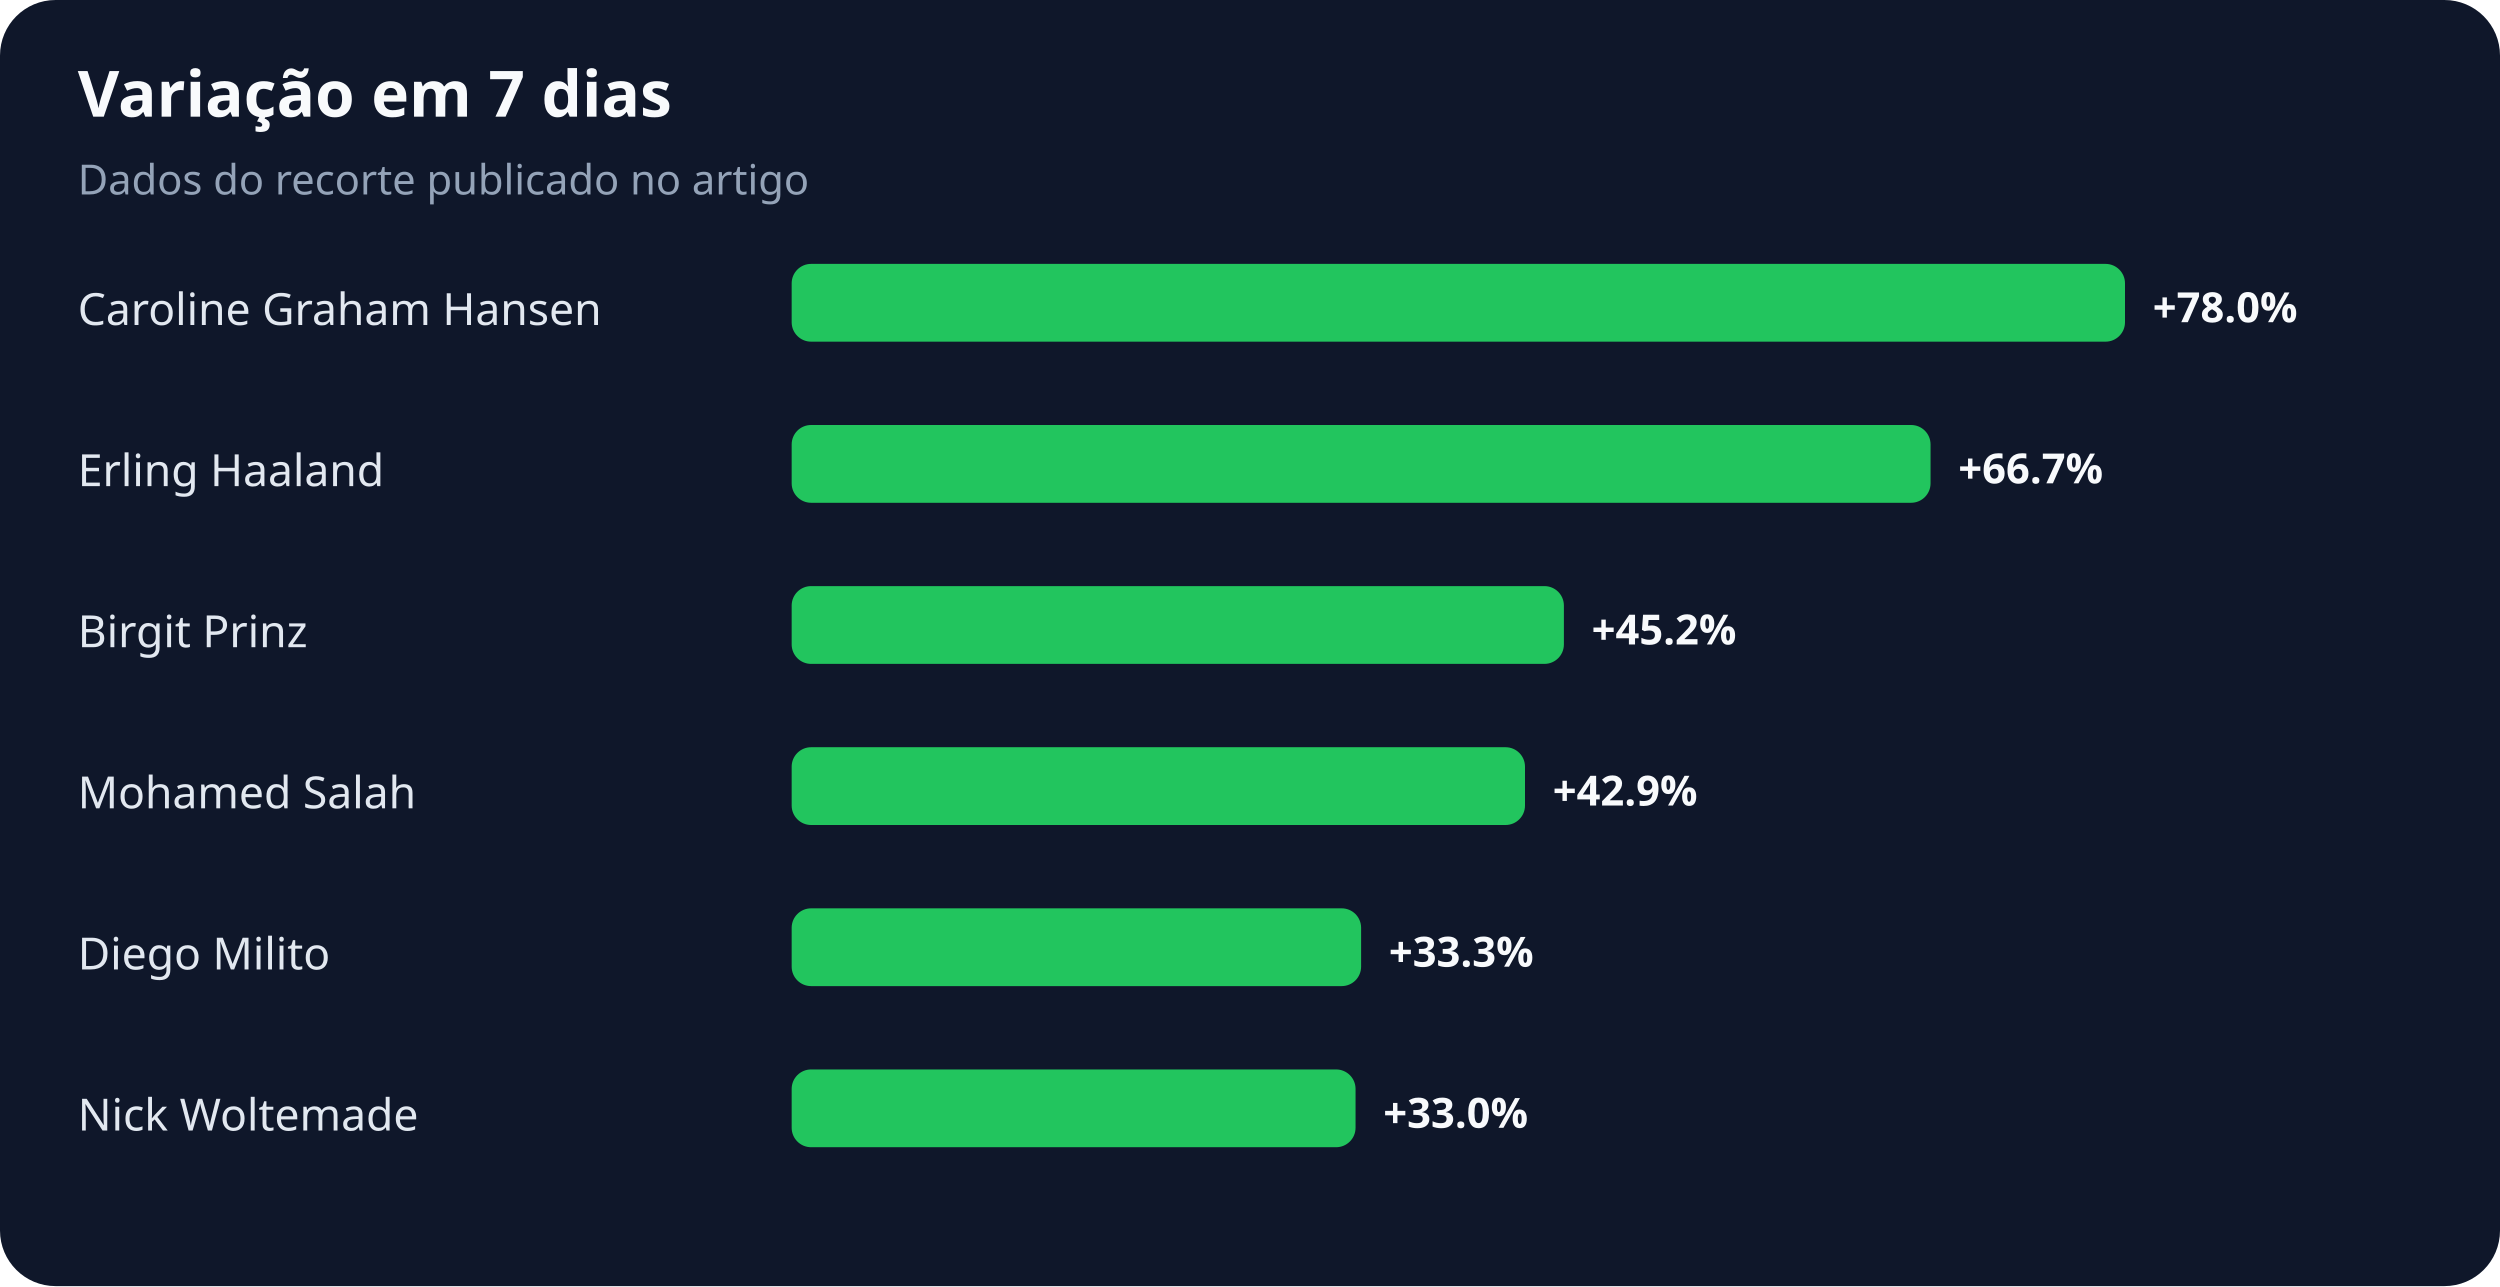
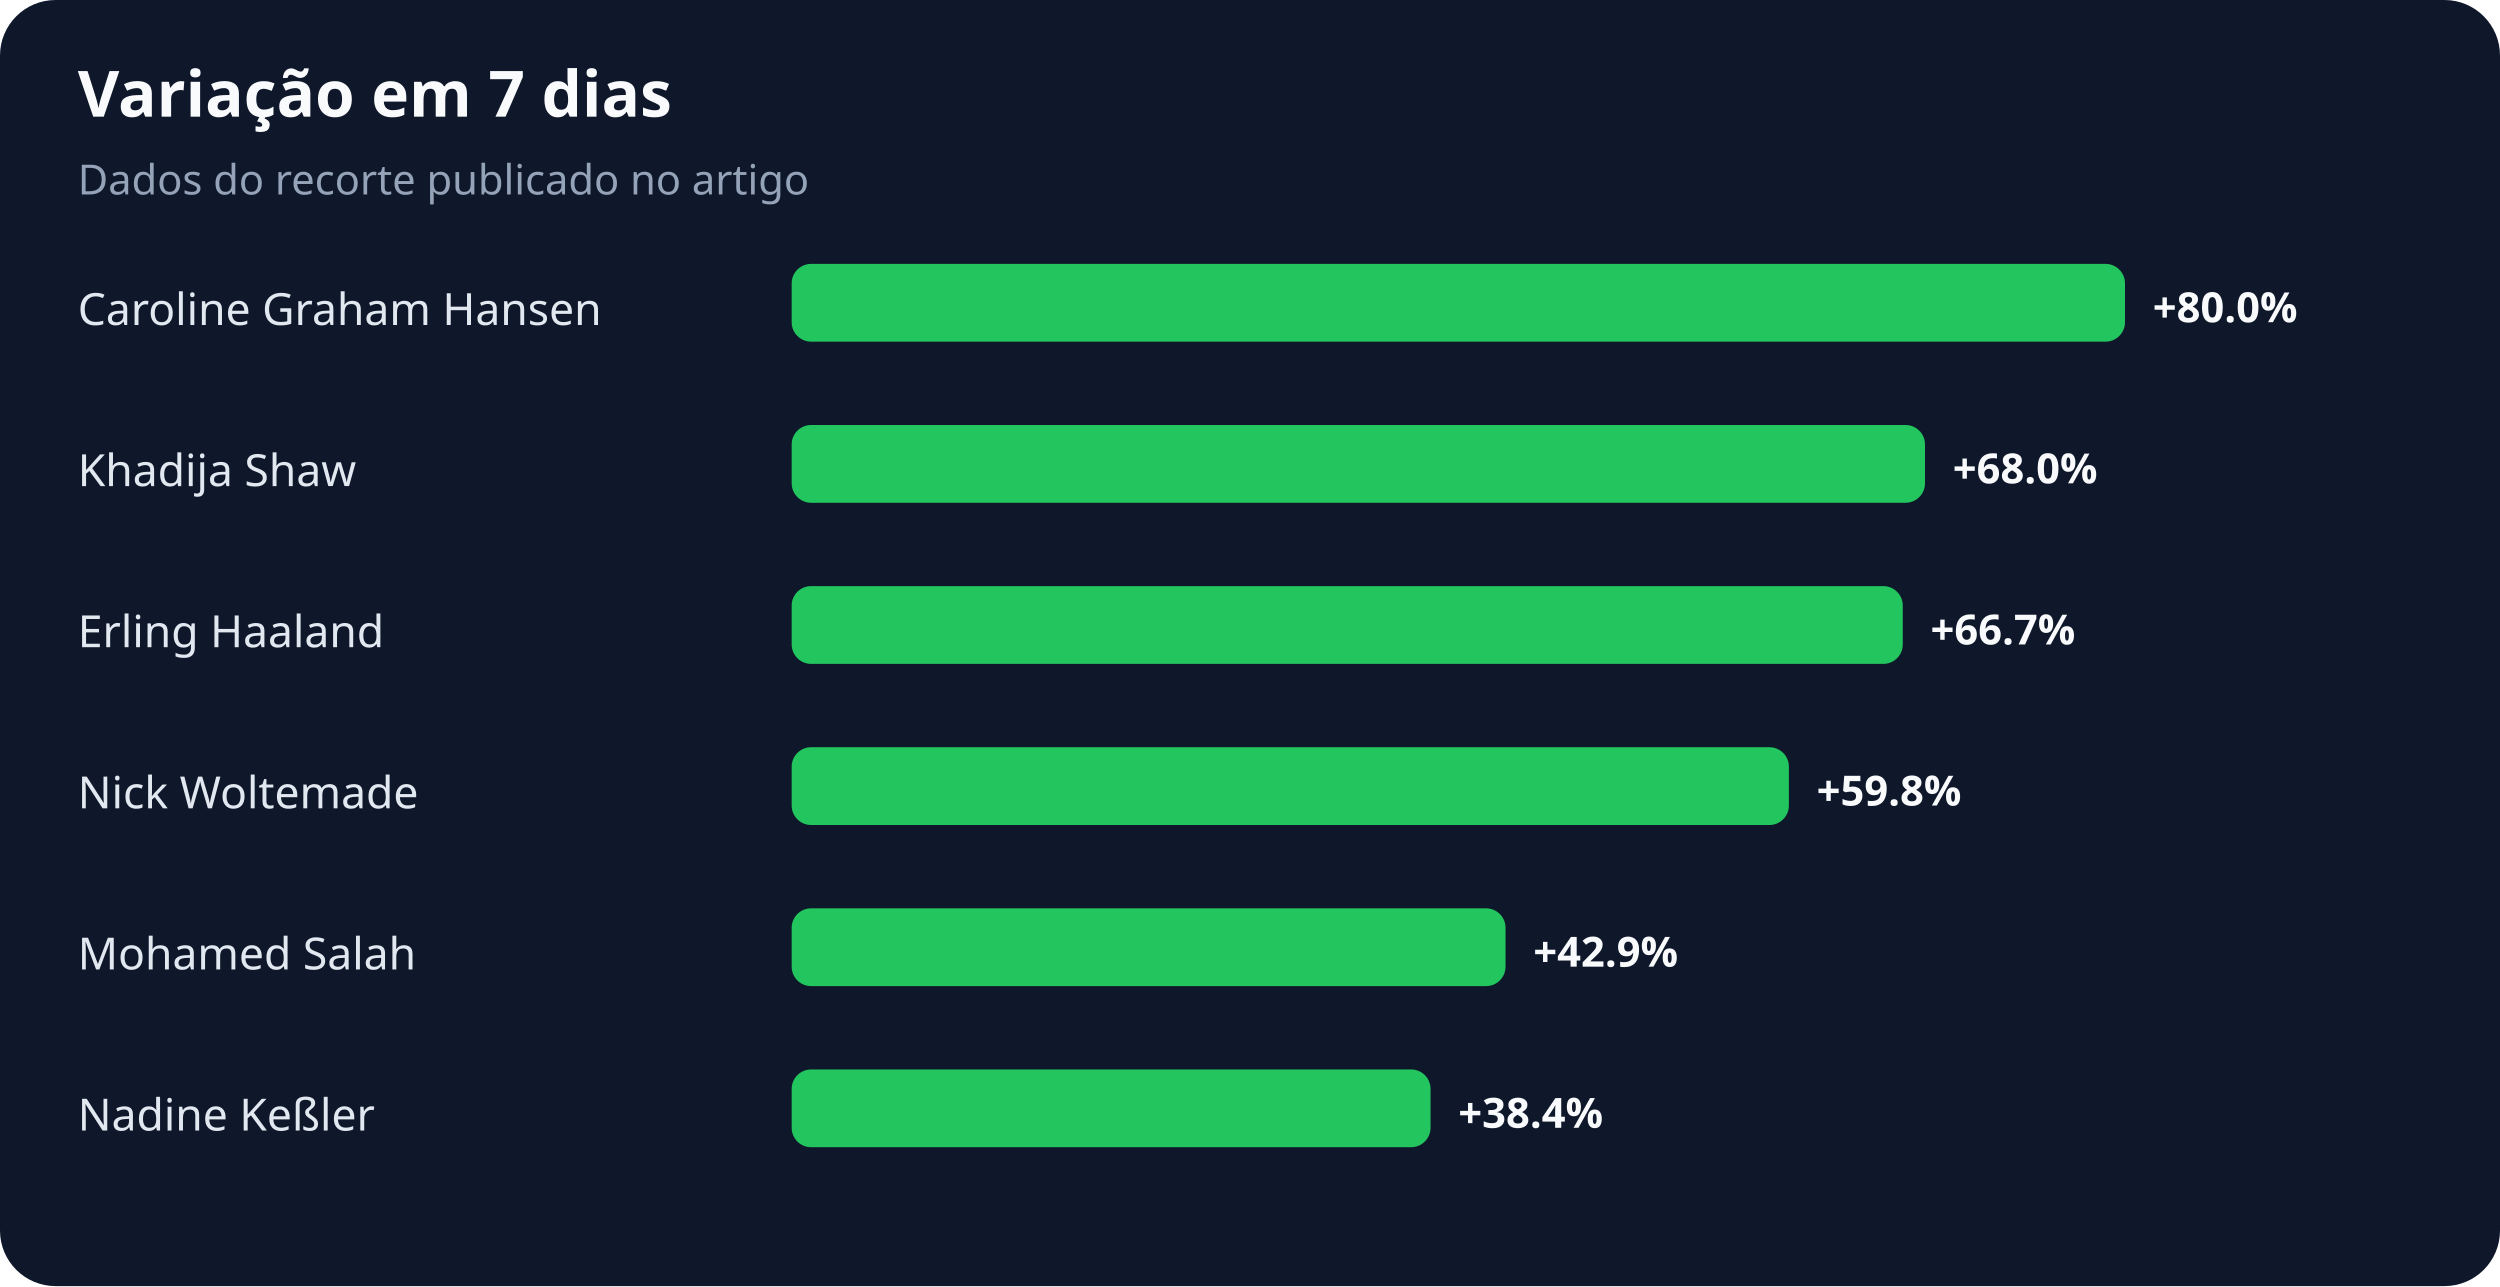
<svg xmlns="http://www.w3.org/2000/svg" width="900" height="463" viewBox="0 0 900 463" role="img" aria-labelledby="title desc">
  <rect width="100%" height="100%" rx="20" fill="#0f172a" />
  <text x="28" y="42" fill="#f8fafc" font-family="system-ui,sans-serif" font-size="23" font-weight="700">Variação em 7 dias</text>
  <text x="28" y="70" fill="#94a3b8" font-family="system-ui,sans-serif" font-size="15">Dados do recorte publicado no artigo</text>
  <text x="28" y="117" fill="#e2e8f0" font-family="system-ui,sans-serif" font-size="16">Caroline Graham Hansen</text>
  <rect x="285" y="95" width="480" height="28" rx="7" fill="#22c55e" />
-   <text x="775" y="116" fill="#f8fafc" font-family="system-ui,sans-serif" font-size="15" font-weight="700">+78.0%</text>
-   <text x="28" y="175" fill="#e2e8f0" font-family="system-ui,sans-serif" font-size="16">Erling Haaland</text>
-   <rect x="285" y="153" width="410" height="28" rx="7" fill="#22c55e" />
-   <text x="705" y="174" fill="#f8fafc" font-family="system-ui,sans-serif" font-size="15" font-weight="700">+66.7%</text>
-   <text x="28" y="233" fill="#e2e8f0" font-family="system-ui,sans-serif" font-size="16">Birgit Prinz</text>
-   <rect x="285" y="211" width="278" height="28" rx="7" fill="#22c55e" />
-   <text x="573" y="232" fill="#f8fafc" font-family="system-ui,sans-serif" font-size="15" font-weight="700">+45.2%</text>
-   <text x="28" y="291" fill="#e2e8f0" font-family="system-ui,sans-serif" font-size="16">Mohamed Salah</text>
-   <rect x="285" y="269" width="264" height="28" rx="7" fill="#22c55e" />
-   <text x="559" y="290" fill="#f8fafc" font-family="system-ui,sans-serif" font-size="15" font-weight="700">+42.9%</text>
-   <text x="28" y="349" fill="#e2e8f0" font-family="system-ui,sans-serif" font-size="16">Diego Milito</text>
-   <rect x="285" y="327" width="205" height="28" rx="7" fill="#22c55e" />
-   <text x="500" y="348" fill="#f8fafc" font-family="system-ui,sans-serif" font-size="15" font-weight="700">+33.3%</text>
-   <text x="28" y="407" fill="#e2e8f0" font-family="system-ui,sans-serif" font-size="16">Nick Woltemade</text>
-   <rect x="285" y="385" width="203" height="28" rx="7" fill="#22c55e" />
-   <text x="498" y="406" fill="#f8fafc" font-family="system-ui,sans-serif" font-size="15" font-weight="700">+33.0%</text>
+   <text x="775" y="116" fill="#f8fafc" font-family="system-ui,sans-serif" font-size="15" font-weight="700">+80.0%</text>
+   <text x="28" y="175" fill="#e2e8f0" font-family="system-ui,sans-serif" font-size="16">Khadija Shaw</text>
+   <rect x="285" y="153" width="408" height="28" rx="7" fill="#22c55e" />
+   <text x="703" y="174" fill="#f8fafc" font-family="system-ui,sans-serif" font-size="15" font-weight="700">+68.0%</text>
+   <text x="28" y="233" fill="#e2e8f0" font-family="system-ui,sans-serif" font-size="16">Erling Haaland</text>
+   <rect x="285" y="211" width="400" height="28" rx="7" fill="#22c55e" />
+   <text x="695" y="232" fill="#f8fafc" font-family="system-ui,sans-serif" font-size="15" font-weight="700">+66.7%</text>
+   <text x="28" y="291" fill="#e2e8f0" font-family="system-ui,sans-serif" font-size="16">Nick Woltemade</text>
+   <rect x="285" y="269" width="359" height="28" rx="7" fill="#22c55e" />
+   <text x="654" y="290" fill="#f8fafc" font-family="system-ui,sans-serif" font-size="15" font-weight="700">+59.8%</text>
+   <text x="28" y="349" fill="#e2e8f0" font-family="system-ui,sans-serif" font-size="16">Mohamed Salah</text>
+   <rect x="285" y="327" width="257" height="28" rx="7" fill="#22c55e" />
+   <text x="552" y="348" fill="#f8fafc" font-family="system-ui,sans-serif" font-size="15" font-weight="700">+42.9%</text>
+   <text x="28" y="407" fill="#e2e8f0" font-family="system-ui,sans-serif" font-size="16">Nadine Keßler</text>
+   <rect x="285" y="385" width="230" height="28" rx="7" fill="#22c55e" />
+   <text x="525" y="406" fill="#f8fafc" font-family="system-ui,sans-serif" font-size="15" font-weight="700">+38.4%</text>
</svg>
